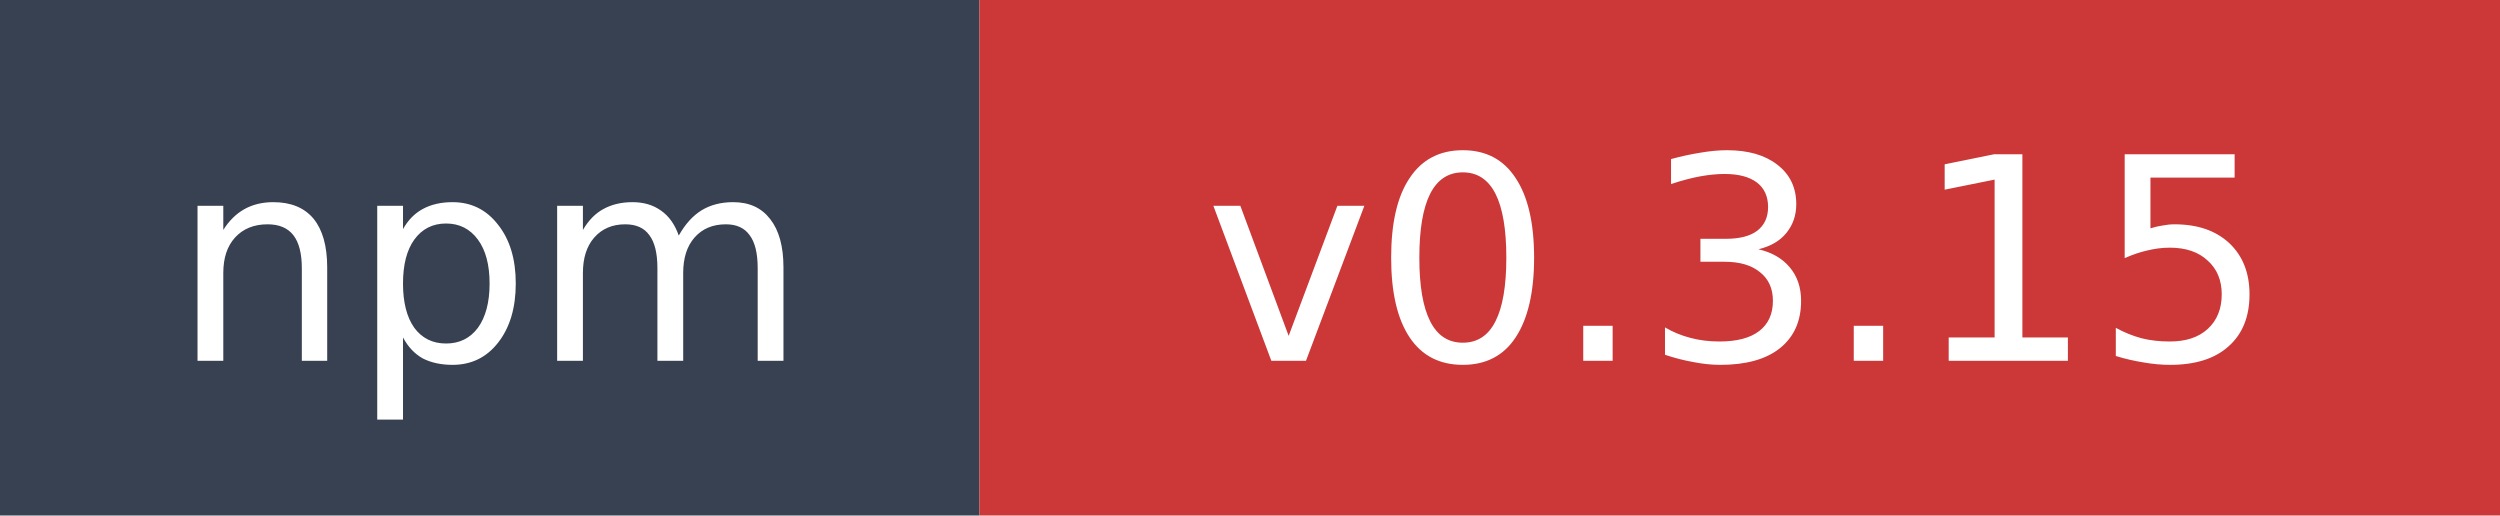
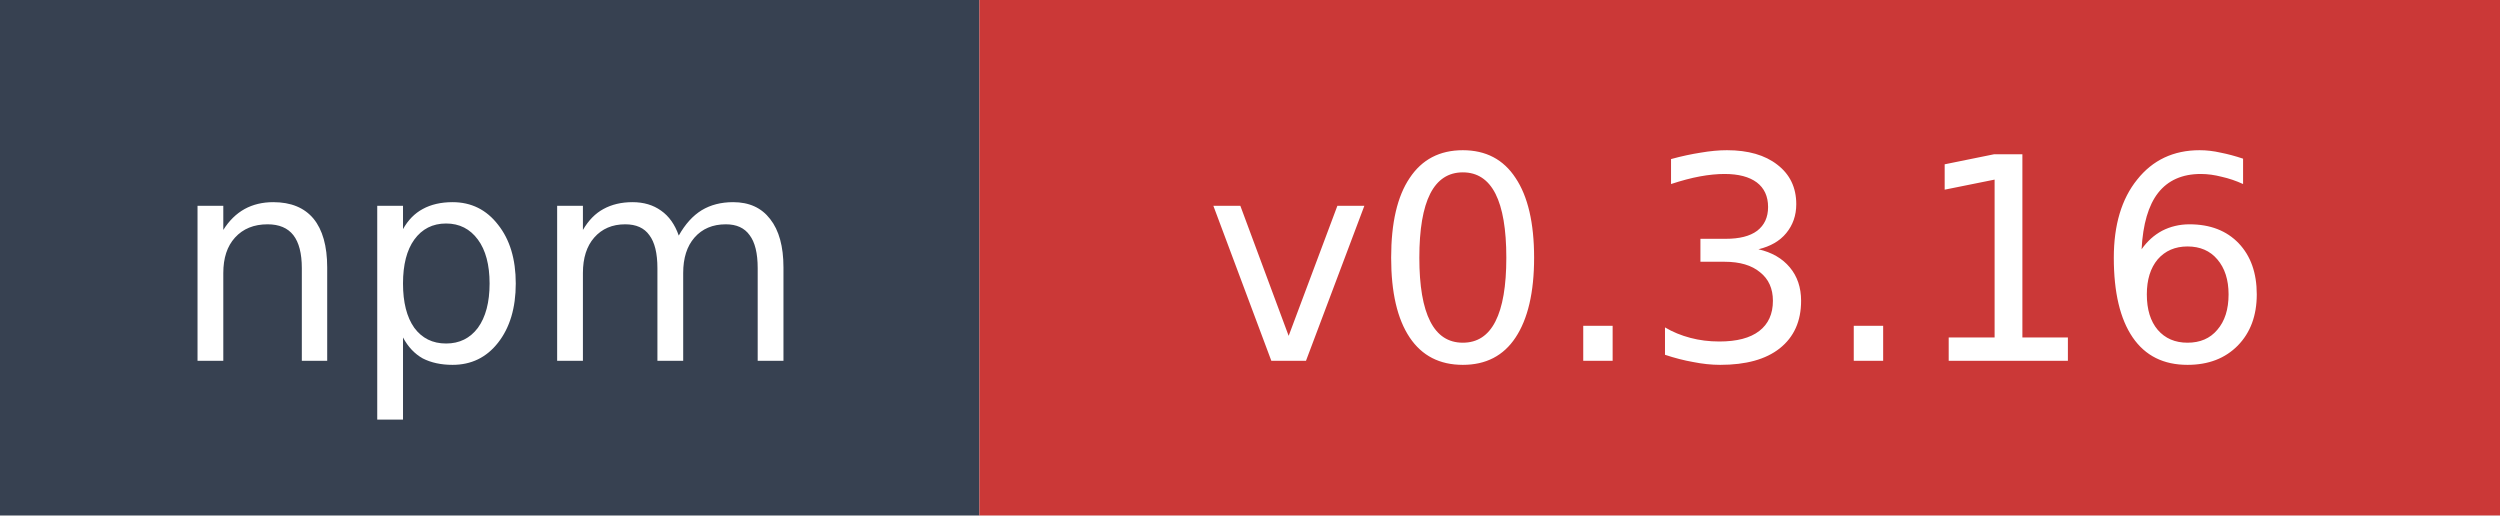
- <svg xmlns="http://www.w3.org/2000/svg" width="97" height="20" role="img" aria-label="npm: v0.3.15">
+ <svg xmlns="http://www.w3.org/2000/svg" width="97" height="20" role="img" aria-label="npm: v0.3.16">
  <rect width="38" height="20" fill="#374151" />
  <rect x="38" width="59" height="20" fill="#cb3837" />
  <text x="19" y="14" fill="#ffffff" font-family="Verdana,Geneva,DejaVu Sans,sans-serif" font-size="11" text-anchor="middle">npm</text>
-   <text x="67.5" y="14" fill="#ffffff" font-family="Verdana,Geneva,DejaVu Sans,sans-serif" font-size="11" text-anchor="middle">v0.3.15</text>
+   <text x="67.5" y="14" fill="#ffffff" font-family="Verdana,Geneva,DejaVu Sans,sans-serif" font-size="11" text-anchor="middle">v0.3.16</text>
</svg>
